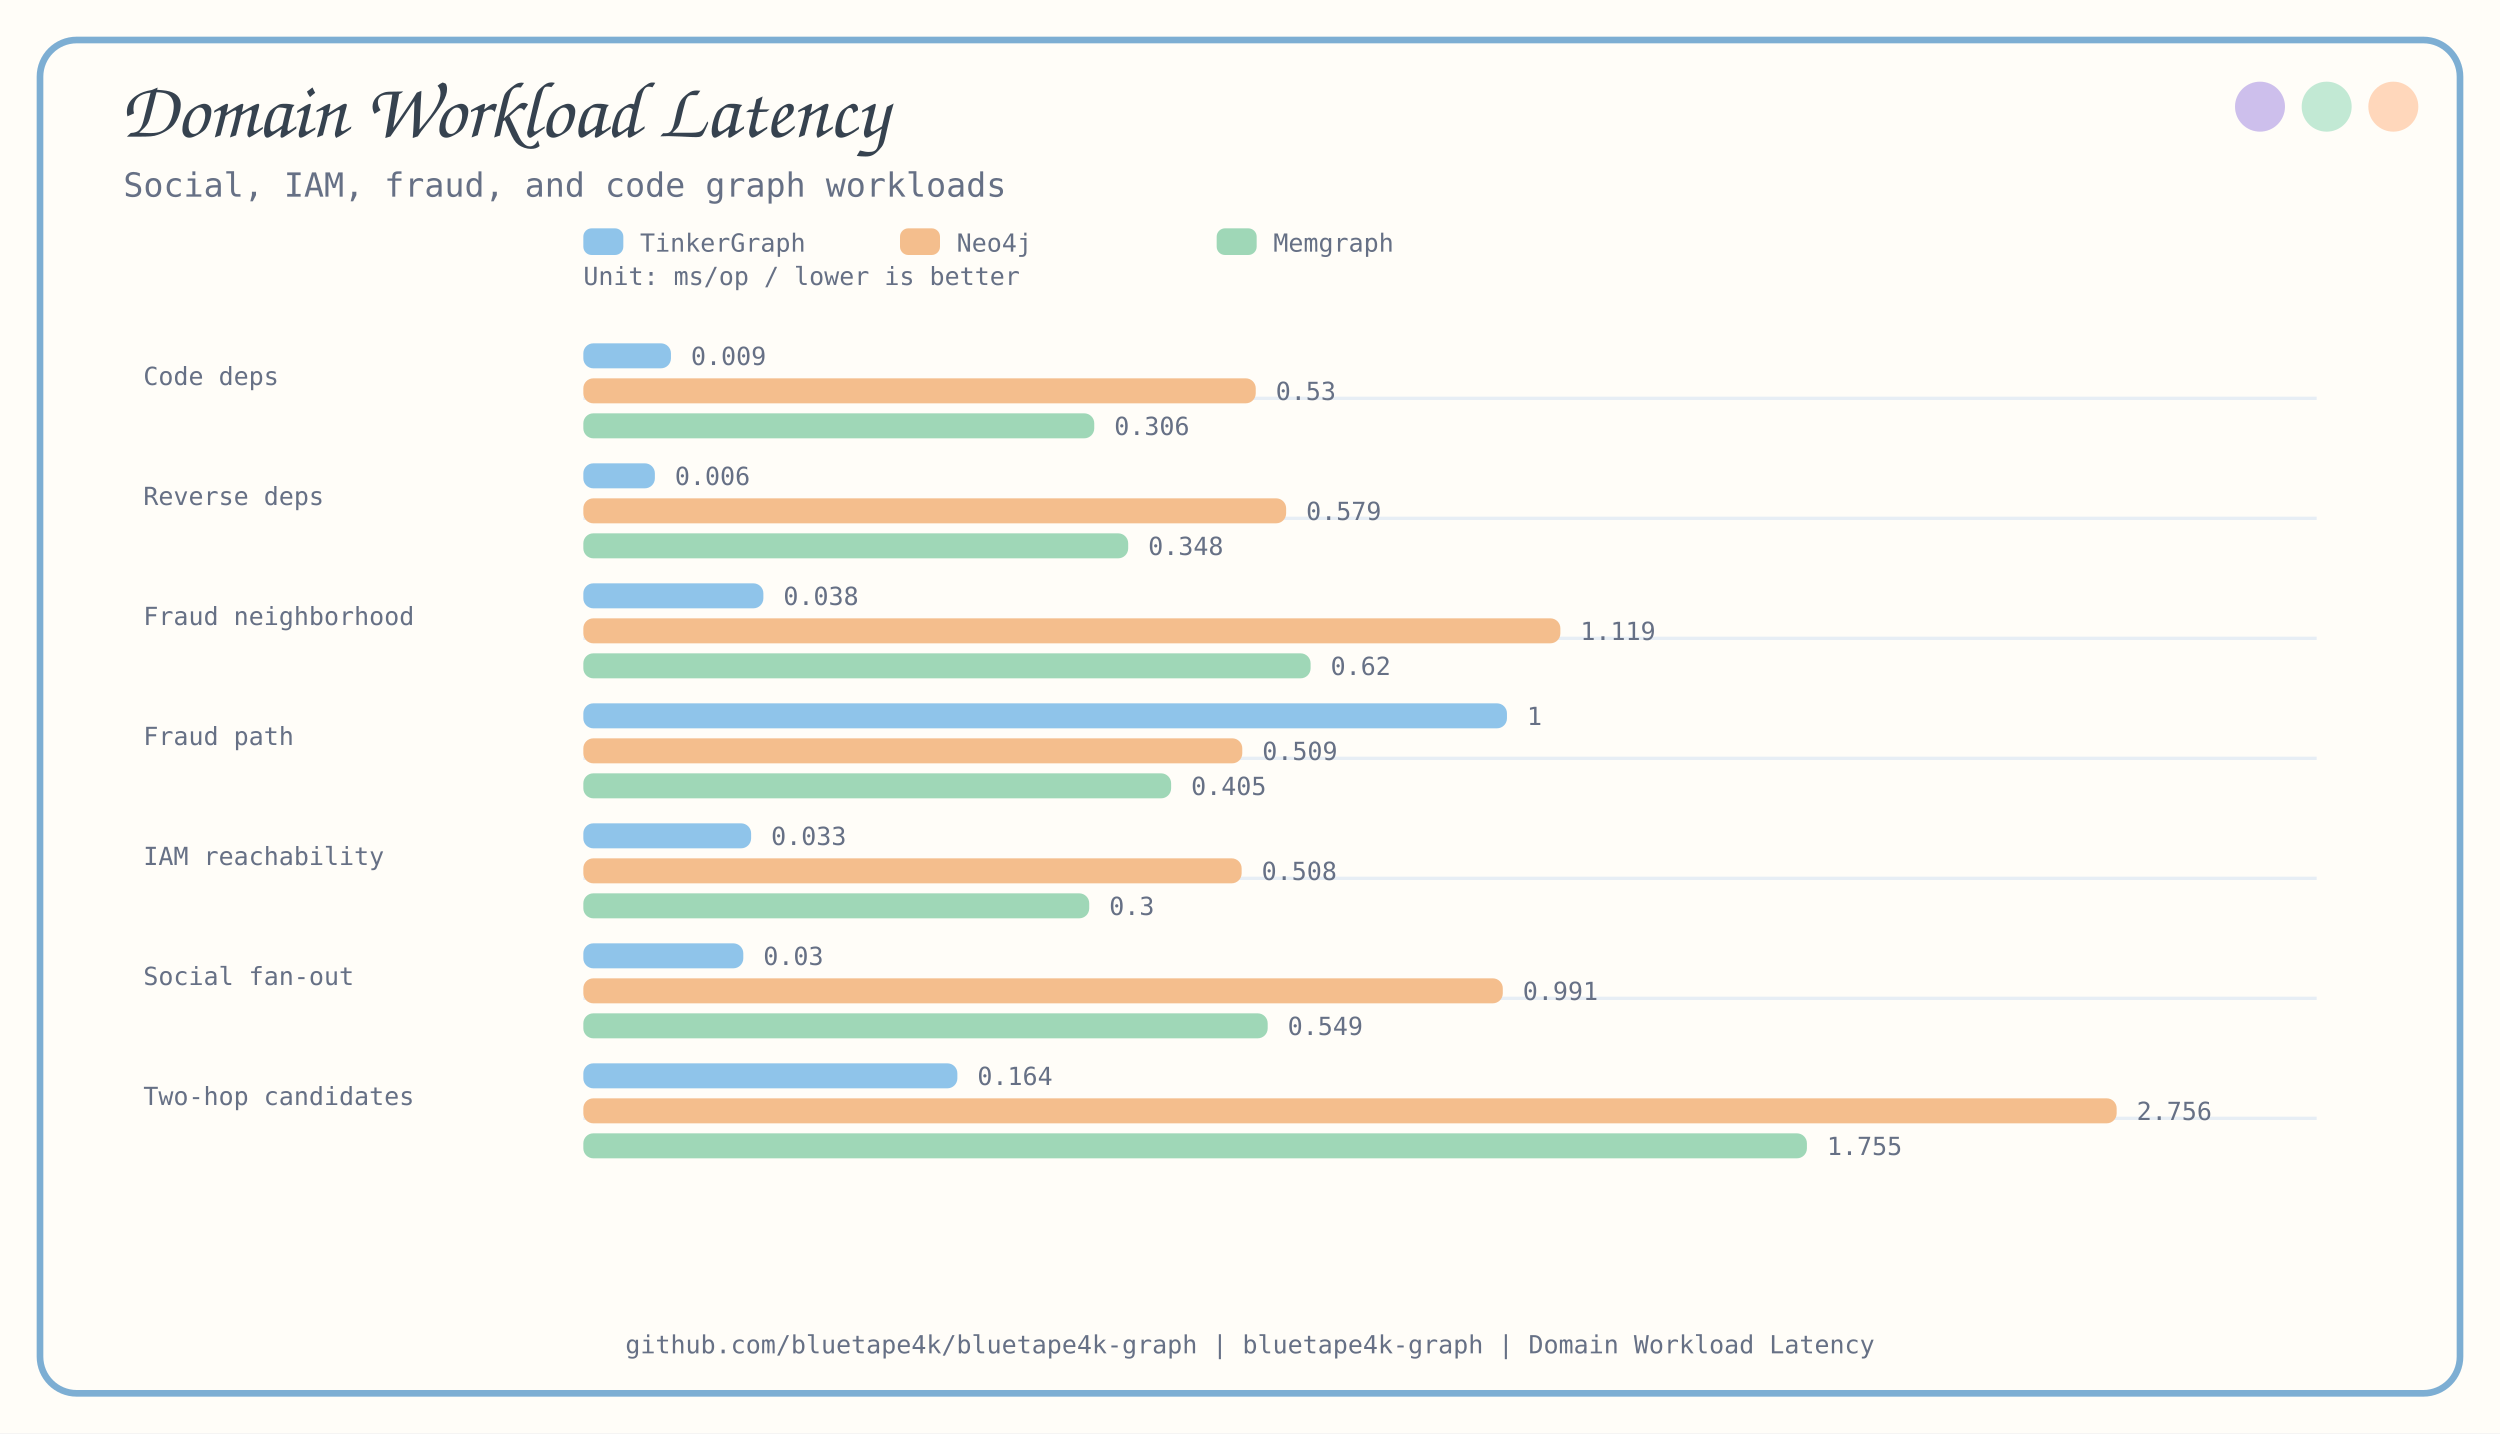
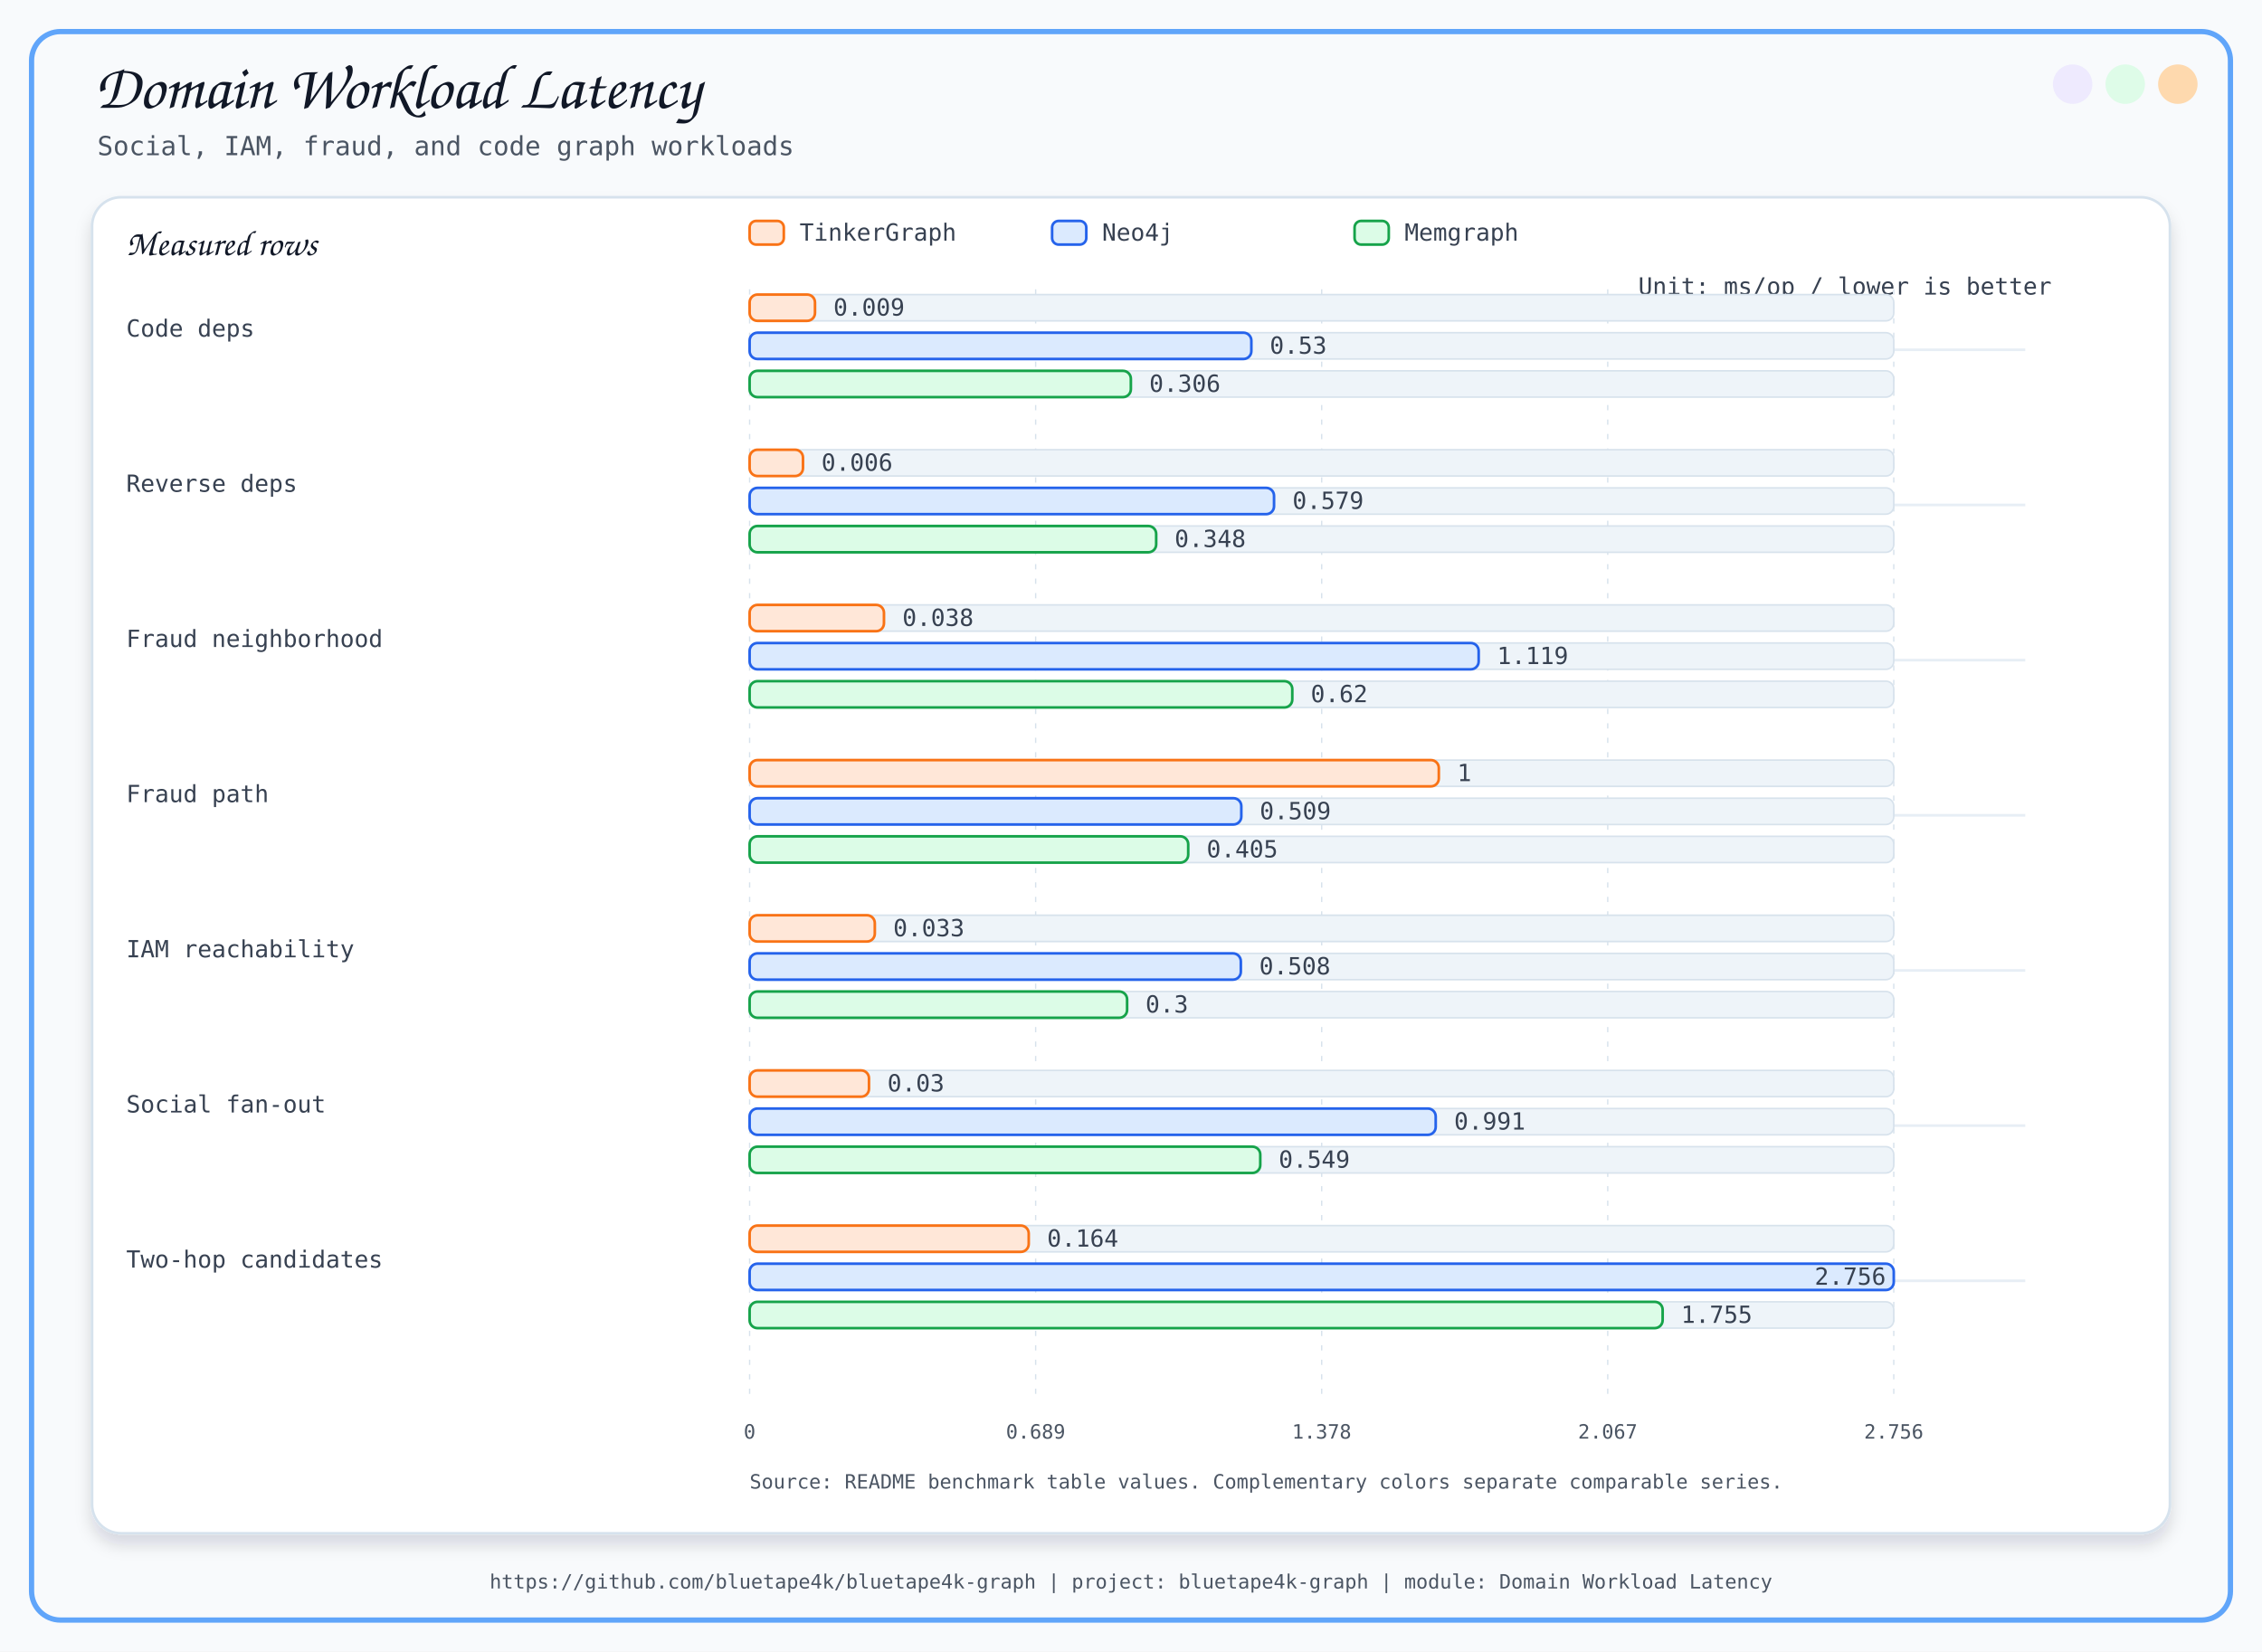
- <svg xmlns="http://www.w3.org/2000/svg" width="1500" height="860" viewBox="0 0 1500 860">
+ <svg xmlns="http://www.w3.org/2000/svg" width="1720" height="1256" viewBox="0 0 1720 1256">
  <defs>
    <filter id="softShadow" x="-8%" y="-8%" width="116%" height="116%">
-       <feDropShadow dx="0" dy="8" stdDeviation="6" flood-color="#26384A" flood-opacity="0.10" />
+       <feDropShadow dx="0" dy="8" stdDeviation="6" flood-color="#0F172A" flood-opacity="0.14" />
    </filter>
    <marker id="arrow" viewBox="0 0 10 10" refX="9" refY="5" markerWidth="8" markerHeight="8" orient="auto-start-reverse">
-       <path d="M 0 0 L 10 5 L 0 10 z" fill="#6F8396" />
+       <path d="M 0 0 L 10 5 L 0 10 z" fill="#2563EB" />
    </marker>
  </defs>
  <style>
-       .title { font-family: 'Architects Daughter', cursive; font-size: 48px; fill: #36424F; }
-       .subtitle { font-family: 'Comic Mono', monospace; font-size: 20px; fill: #667085; }
-       .label { font-family: 'Architects Daughter', cursive; font-size: 27px; fill: #36424F; }
-       .small { font-family: 'Comic Mono', monospace; font-size: 18px; fill: #536273; }
-       .tiny { font-family: 'Comic Mono', monospace; font-size: 15px; fill: #667085; }
-       .card { stroke: #D7E0EA; stroke-width: 2; filter: url(#softShadow); }
-       .line { stroke: #6F8396; stroke-width: 3; fill: none; marker-end: url(#arrow); }
-       .thin { stroke: #A5B5C4; stroke-width: 2; fill: none; marker-end: url(#arrow); }
-       .dash { stroke: #A5B5C4; stroke-width: 2; stroke-dasharray: 8 8; fill: none; marker-end: url(#arrow); }
+       .title { font-family: 'Architects Daughter', cursive; font-size: 48px; fill: #111827; }
+       .subtitle { font-family: 'Comic Mono', monospace; font-size: 20px; fill: #4B5563; }
+       .label { font-family: 'Architects Daughter', cursive; font-size: 27px; fill: #111827; }
+       .small { font-family: 'Comic Mono', monospace; font-size: 18px; fill: #374151; }
+       .tiny { font-family: 'Comic Mono', monospace; font-size: 15px; fill: #4B5563; }
+       .card { filter: url(#softShadow); }
+       .line { stroke: #2563EB; stroke-width: 3; fill: none; marker-end: url(#arrow); }
+       .thin { stroke: #60A5FA; stroke-width: 2; fill: none; marker-end: url(#arrow); }
+       .dash { stroke: #64748B; stroke-width: 2; stroke-dasharray: 8 8; fill: none; marker-end: url(#arrow); }
    </style>
-   <rect x="0" y="0" width="1500" height="860" fill="#FFFDF8" />
-   <rect x="24" y="24" width="1452" height="812" rx="22" fill="none" stroke="#7DAED3" stroke-width="4" />
-   <circle cx="1436" cy="64" r="15" fill="#FFD5B8" opacity="0.95" />
-   <circle cx="1396" cy="64" r="15" fill="#BFE8D2" opacity="0.95" />
-   <circle cx="1356" cy="64" r="15" fill="#CBBCEB" opacity="0.95" />
+   <rect x="0" y="0" width="1720" height="1256" fill="#F8FAFC" />
+   <rect x="24" y="24" width="1672" height="1208" rx="22" fill="none" stroke="#60A5FA" stroke-width="4" />
+   <circle cx="1656" cy="64" r="15" fill="#FED7AA" opacity="0.95" />
+   <circle cx="1616" cy="64" r="15" fill="#DCFCE7" opacity="0.95" />
+   <circle cx="1576" cy="64" r="15" fill="#EDE9FE" opacity="0.95" />
  <text x="72" y="82" class="title">Domain Workload Latency</text>
  <text x="74" y="118" class="subtitle">Social, IAM, fraud, and code graph workloads</text>
-   <text x="750.0" y="812" text-anchor="middle" class="tiny">github.com/bluetape4k/bluetape4k-graph | bluetape4k-graph | Domain Workload Latency</text>
-   <text x="350" y="171" class="tiny">Unit: ms/op / lower is better</text>
-   <rect x="350" y="137" width="24" height="16" rx="5" fill="#8FC4EA" />
-   <text x="384" y="151" class="tiny">TinkerGraph</text>
-   <rect x="540" y="137" width="24" height="16" rx="5" fill="#F4BE8D" />
-   <text x="574" y="151" class="tiny">Neo4j</text>
-   <rect x="730" y="137" width="24" height="16" rx="5" fill="#9FD7B7" />
-   <text x="764" y="151" class="tiny">Memgraph</text>
-   <text x="86" y="231" class="tiny">Code deps</text>
-   <line x1="350" y1="239" x2="1390" y2="239" stroke="#E7EEF5" stroke-width="2" />
-   <rect x="350" y="206" width="52.574" height="15" rx="6" fill="#8FC4EA" />
-   <text x="414.574" y="219" class="tiny">0.009</text>
-   <rect x="350" y="227" width="403.447" height="15" rx="6" fill="#F4BE8D" />
-   <text x="765.447" y="240" class="tiny">0.53</text>
-   <rect x="350" y="248" width="306.555" height="15" rx="6" fill="#9FD7B7" />
-   <text x="668.555" y="261" class="tiny">0.306</text>
-   <text x="86" y="303" class="tiny">Reverse deps</text>
-   <line x1="350" y1="311" x2="1390" y2="311" stroke="#E7EEF5" stroke-width="2" />
-   <rect x="350" y="278" width="42.926" height="15" rx="6" fill="#8FC4EA" />
-   <text x="404.926" y="291" class="tiny">0.006</text>
-   <rect x="350" y="299" width="421.684" height="15" rx="6" fill="#F4BE8D" />
-   <text x="783.684" y="312" class="tiny">0.579</text>
-   <rect x="350" y="320" width="326.917" height="15" rx="6" fill="#9FD7B7" />
-   <text x="688.917" y="333" class="tiny">0.348</text>
-   <text x="86" y="375" class="tiny">Fraud neighborhood</text>
-   <line x1="350" y1="383" x2="1390" y2="383" stroke="#E7EEF5" stroke-width="2" />
-   <rect x="350" y="350" width="108.029" height="15" rx="6" fill="#8FC4EA" />
-   <text x="470.029" y="363" class="tiny">0.038</text>
-   <rect x="350" y="371" width="586.224" height="15" rx="6" fill="#F4BE8D" />
-   <text x="948.224" y="384" class="tiny">1.119</text>
-   <rect x="350" y="392" width="436.359" height="15" rx="6" fill="#9FD7B7" />
-   <text x="798.359" y="405" class="tiny">0.62</text>
-   <text x="86" y="447" class="tiny">Fraud path</text>
-   <line x1="350" y1="455" x2="1390" y2="455" stroke="#E7EEF5" stroke-width="2" />
-   <rect x="350" y="422" width="554.177" height="15" rx="6" fill="#8FC4EA" />
-   <text x="916.177" y="435" class="tiny">1</text>
-   <rect x="350" y="443" width="395.373" height="15" rx="6" fill="#F4BE8D" />
-   <text x="757.373" y="456" class="tiny">0.509</text>
-   <rect x="350" y="464" width="352.676" height="15" rx="6" fill="#9FD7B7" />
-   <text x="714.676" y="477" class="tiny">0.405</text>
-   <text x="86" y="519" class="tiny">IAM reachability</text>
-   <line x1="350" y1="527" x2="1390" y2="527" stroke="#E7EEF5" stroke-width="2" />
-   <rect x="350" y="494" width="100.671" height="15" rx="6" fill="#8FC4EA" />
-   <text x="462.671" y="507" class="tiny">0.033</text>
-   <rect x="350" y="515" width="394.985" height="15" rx="6" fill="#F4BE8D" />
-   <text x="756.985" y="528" class="tiny">0.508</text>
-   <rect x="350" y="536" width="303.535" height="15" rx="6" fill="#9FD7B7" />
-   <text x="665.535" y="549" class="tiny">0.3</text>
-   <text x="86" y="591" class="tiny">Social fan-out</text>
-   <line x1="350" y1="599" x2="1390" y2="599" stroke="#E7EEF5" stroke-width="2" />
-   <rect x="350" y="566" width="95.986" height="15" rx="6" fill="#8FC4EA" />
-   <text x="457.986" y="579" class="tiny">0.03</text>
-   <rect x="350" y="587" width="551.677" height="15" rx="6" fill="#F4BE8D" />
-   <text x="913.677" y="600" class="tiny">0.991</text>
-   <rect x="350" y="608" width="410.615" height="15" rx="6" fill="#9FD7B7" />
-   <text x="772.615" y="621" class="tiny">0.549</text>
-   <text x="86" y="663" class="tiny">Two-hop candidates</text>
-   <line x1="350" y1="671" x2="1390" y2="671" stroke="#E7EEF5" stroke-width="2" />
-   <rect x="350" y="638" width="224.424" height="15" rx="6" fill="#8FC4EA" />
-   <text x="586.424" y="651" class="tiny">0.164</text>
-   <rect x="350" y="659" width="920.0" height="15" rx="6" fill="#F4BE8D" />
-   <text x="1282.0" y="672" class="tiny">2.756</text>
-   <rect x="350" y="680" width="734.153" height="15" rx="6" fill="#9FD7B7" />
-   <text x="1096.153" y="693" class="tiny">1.755</text>
+   <text x="860.0" y="1208" text-anchor="middle" class="tiny">https://github.com/bluetape4k/bluetape4k-graph | project: bluetape4k-graph | module: Domain Workload Latency</text>
+   <rect x="70" y="150" width="1580" height="1016" rx="22" fill="#FFFFFF" stroke="#D6E2ED" stroke-width="2" filter="url(#softShadow)" />
+   <text x="96" y="194" class="label">Measured rows</text>
+   <text x="1560" y="224" text-anchor="end" class="small">Unit: ms/op / lower is better</text>
+   <rect x="570" y="168" width="26" height="18" rx="5" fill="#FFE7D8" stroke="#F97316" stroke-width="2" />
+   <text x="608" y="183" class="small">TinkerGraph</text>
+   <rect x="800" y="168" width="26" height="18" rx="5" fill="#DBEAFE" stroke="#2563EB" stroke-width="2" />
+   <text x="838" y="183" class="small">Neo4j</text>
+   <rect x="1030" y="168" width="26" height="18" rx="5" fill="#DCFCE7" stroke="#16A34A" stroke-width="2" />
+   <text x="1068" y="183" class="small">Memgraph</text>
+   <line x1="570.0" y1="220" x2="570.0" y2="1064" stroke="#D7E2EC" stroke-width="1" stroke-dasharray="4 7" />
+   <text x="570.0" y="1094" text-anchor="middle" class="tiny">0</text>
+   <line x1="787.5" y1="220" x2="787.5" y2="1064" stroke="#D7E2EC" stroke-width="1" stroke-dasharray="4 7" />
+   <text x="787.5" y="1094" text-anchor="middle" class="tiny">0.689</text>
+   <line x1="1005.0" y1="220" x2="1005.0" y2="1064" stroke="#D7E2EC" stroke-width="1" stroke-dasharray="4 7" />
+   <text x="1005.0" y="1094" text-anchor="middle" class="tiny">1.378</text>
+   <line x1="1222.5" y1="220" x2="1222.5" y2="1064" stroke="#D7E2EC" stroke-width="1" stroke-dasharray="4 7" />
+   <text x="1222.5" y="1094" text-anchor="middle" class="tiny">2.067</text>
+   <line x1="1440.0" y1="220" x2="1440.0" y2="1064" stroke="#D7E2EC" stroke-width="1" stroke-dasharray="4 7" />
+   <text x="1440.0" y="1094" text-anchor="middle" class="tiny">2.756</text>
+   <text x="96" y="256" class="small">Code deps</text>
+   <line x1="570" y1="266" x2="1540" y2="266" stroke="#E7EEF5" stroke-width="2" />
+   <rect x="570" y="224" width="870" height="20" rx="6" fill="#EEF4F9" stroke="#D7E2EC" stroke-width="1.2" />
+   <rect x="570" y="224" width="49.717" height="20" rx="6" fill="#FFE7D8" stroke="#F97316" stroke-width="2" />
+   <text x="633.717" y="240" class="small">0.009</text>
+   <rect x="570" y="253" width="870" height="20" rx="6" fill="#EEF4F9" stroke="#D7E2EC" stroke-width="1.2" />
+   <rect x="570" y="253" width="381.52" height="20" rx="6" fill="#DBEAFE" stroke="#2563EB" stroke-width="2" />
+   <text x="965.52" y="269" class="small">0.53</text>
+   <rect x="570" y="282" width="870" height="20" rx="6" fill="#EEF4F9" stroke="#D7E2EC" stroke-width="1.2" />
+   <rect x="570" y="282" width="289.895" height="20" rx="6" fill="#DCFCE7" stroke="#16A34A" stroke-width="2" />
+   <text x="873.895" y="298" class="small">0.306</text>
+   <text x="96" y="374" class="small">Reverse deps</text>
+   <line x1="570" y1="384" x2="1540" y2="384" stroke="#E7EEF5" stroke-width="2" />
+   <rect x="570" y="342" width="870" height="20" rx="6" fill="#EEF4F9" stroke="#D7E2EC" stroke-width="1.2" />
+   <rect x="570" y="342" width="40.593" height="20" rx="6" fill="#FFE7D8" stroke="#F97316" stroke-width="2" />
+   <text x="624.593" y="358" class="small">0.006</text>
+   <rect x="570" y="371" width="870" height="20" rx="6" fill="#EEF4F9" stroke="#D7E2EC" stroke-width="1.2" />
+   <rect x="570" y="371" width="398.767" height="20" rx="6" fill="#DBEAFE" stroke="#2563EB" stroke-width="2" />
+   <text x="982.767" y="387" class="small">0.579</text>
+   <rect x="570" y="400" width="870" height="20" rx="6" fill="#EEF4F9" stroke="#D7E2EC" stroke-width="1.2" />
+   <rect x="570" y="400" width="309.15" height="20" rx="6" fill="#DCFCE7" stroke="#16A34A" stroke-width="2" />
+   <text x="893.15" y="416" class="small">0.348</text>
+   <text x="96" y="492" class="small">Fraud neighborhood</text>
+   <line x1="570" y1="502" x2="1540" y2="502" stroke="#E7EEF5" stroke-width="2" />
+   <rect x="570" y="460" width="870" height="20" rx="6" fill="#EEF4F9" stroke="#D7E2EC" stroke-width="1.2" />
+   <rect x="570" y="460" width="102.158" height="20" rx="6" fill="#FFE7D8" stroke="#F97316" stroke-width="2" />
+   <text x="686.158" y="476" class="small">0.038</text>
+   <rect x="570" y="489" width="870" height="20" rx="6" fill="#EEF4F9" stroke="#D7E2EC" stroke-width="1.2" />
+   <rect x="570" y="489" width="554.364" height="20" rx="6" fill="#DBEAFE" stroke="#2563EB" stroke-width="2" />
+   <text x="1138.364" y="505" class="small">1.119</text>
+   <rect x="570" y="518" width="870" height="20" rx="6" fill="#EEF4F9" stroke="#D7E2EC" stroke-width="1.2" />
+   <rect x="570" y="518" width="412.644" height="20" rx="6" fill="#DCFCE7" stroke="#16A34A" stroke-width="2" />
+   <text x="996.644" y="534" class="small">0.62</text>
+   <text x="96" y="610" class="small">Fraud path</text>
+   <line x1="570" y1="620" x2="1540" y2="620" stroke="#E7EEF5" stroke-width="2" />
+   <rect x="570" y="578" width="870" height="20" rx="6" fill="#EEF4F9" stroke="#D7E2EC" stroke-width="1.2" />
+   <rect x="570" y="578" width="524.058" height="20" rx="6" fill="#FFE7D8" stroke="#F97316" stroke-width="2" />
+   <text x="1108.058" y="594" class="small">1</text>
+   <rect x="570" y="607" width="870" height="20" rx="6" fill="#EEF4F9" stroke="#D7E2EC" stroke-width="1.2" />
+   <rect x="570" y="607" width="373.885" height="20" rx="6" fill="#DBEAFE" stroke="#2563EB" stroke-width="2" />
+   <text x="957.885" y="623" class="small">0.509</text>
+   <rect x="570" y="636" width="870" height="20" rx="6" fill="#EEF4F9" stroke="#D7E2EC" stroke-width="1.2" />
+   <rect x="570" y="636" width="333.509" height="20" rx="6" fill="#DCFCE7" stroke="#16A34A" stroke-width="2" />
+   <text x="917.509" y="652" class="small">0.405</text>
+   <text x="96" y="728" class="small">IAM reachability</text>
+   <line x1="570" y1="738" x2="1540" y2="738" stroke="#E7EEF5" stroke-width="2" />
+   <rect x="570" y="696" width="870" height="20" rx="6" fill="#EEF4F9" stroke="#D7E2EC" stroke-width="1.2" />
+   <rect x="570" y="696" width="95.2" height="20" rx="6" fill="#FFE7D8" stroke="#F97316" stroke-width="2" />
+   <text x="679.2" y="712" class="small">0.033</text>
+   <rect x="570" y="725" width="870" height="20" rx="6" fill="#EEF4F9" stroke="#D7E2EC" stroke-width="1.2" />
+   <rect x="570" y="725" width="373.518" height="20" rx="6" fill="#DBEAFE" stroke="#2563EB" stroke-width="2" />
+   <text x="957.518" y="741" class="small">0.508</text>
+   <rect x="570" y="754" width="870" height="20" rx="6" fill="#EEF4F9" stroke="#D7E2EC" stroke-width="1.2" />
+   <rect x="570" y="754" width="287.039" height="20" rx="6" fill="#DCFCE7" stroke="#16A34A" stroke-width="2" />
+   <text x="871.039" y="770" class="small">0.3</text>
+   <text x="96" y="846" class="small">Social fan-out</text>
+   <line x1="570" y1="856" x2="1540" y2="856" stroke="#E7EEF5" stroke-width="2" />
+   <rect x="570" y="814" width="870" height="20" rx="6" fill="#EEF4F9" stroke="#D7E2EC" stroke-width="1.2" />
+   <rect x="570" y="814" width="90.77" height="20" rx="6" fill="#FFE7D8" stroke="#F97316" stroke-width="2" />
+   <text x="674.77" y="830" class="small">0.03</text>
+   <rect x="570" y="843" width="870" height="20" rx="6" fill="#EEF4F9" stroke="#D7E2EC" stroke-width="1.2" />
+   <rect x="570" y="843" width="521.695" height="20" rx="6" fill="#DBEAFE" stroke="#2563EB" stroke-width="2" />
+   <text x="1105.695" y="859" class="small">0.991</text>
+   <rect x="570" y="872" width="870" height="20" rx="6" fill="#EEF4F9" stroke="#D7E2EC" stroke-width="1.2" />
+   <rect x="570" y="872" width="388.299" height="20" rx="6" fill="#DCFCE7" stroke="#16A34A" stroke-width="2" />
+   <text x="972.299" y="888" class="small">0.549</text>
+   <text x="96" y="964" class="small">Two-hop candidates</text>
+   <line x1="570" y1="974" x2="1540" y2="974" stroke="#E7EEF5" stroke-width="2" />
+   <rect x="570" y="932" width="870" height="20" rx="6" fill="#EEF4F9" stroke="#D7E2EC" stroke-width="1.2" />
+   <rect x="570" y="932" width="212.227" height="20" rx="6" fill="#FFE7D8" stroke="#F97316" stroke-width="2" />
+   <text x="796.227" y="948" class="small">0.164</text>
+   <rect x="570" y="961" width="870" height="20" rx="6" fill="#EEF4F9" stroke="#D7E2EC" stroke-width="1.2" />
+   <rect x="570" y="961" width="870.0" height="20" rx="6" fill="#DBEAFE" stroke="#2563EB" stroke-width="2" />
+   <text x="1434" y="977" class="small" text-anchor="end">2.756</text>
+   <rect x="570" y="990" width="870" height="20" rx="6" fill="#EEF4F9" stroke="#D7E2EC" stroke-width="1.2" />
+   <rect x="570" y="990" width="694.254" height="20" rx="6" fill="#DCFCE7" stroke="#16A34A" stroke-width="2" />
+   <text x="1278.254" y="1006" class="small">1.755</text>
+   <text x="570" y="1132" class="tiny">Source: README benchmark table values. Complementary colors separate comparable series.</text>
</svg>
